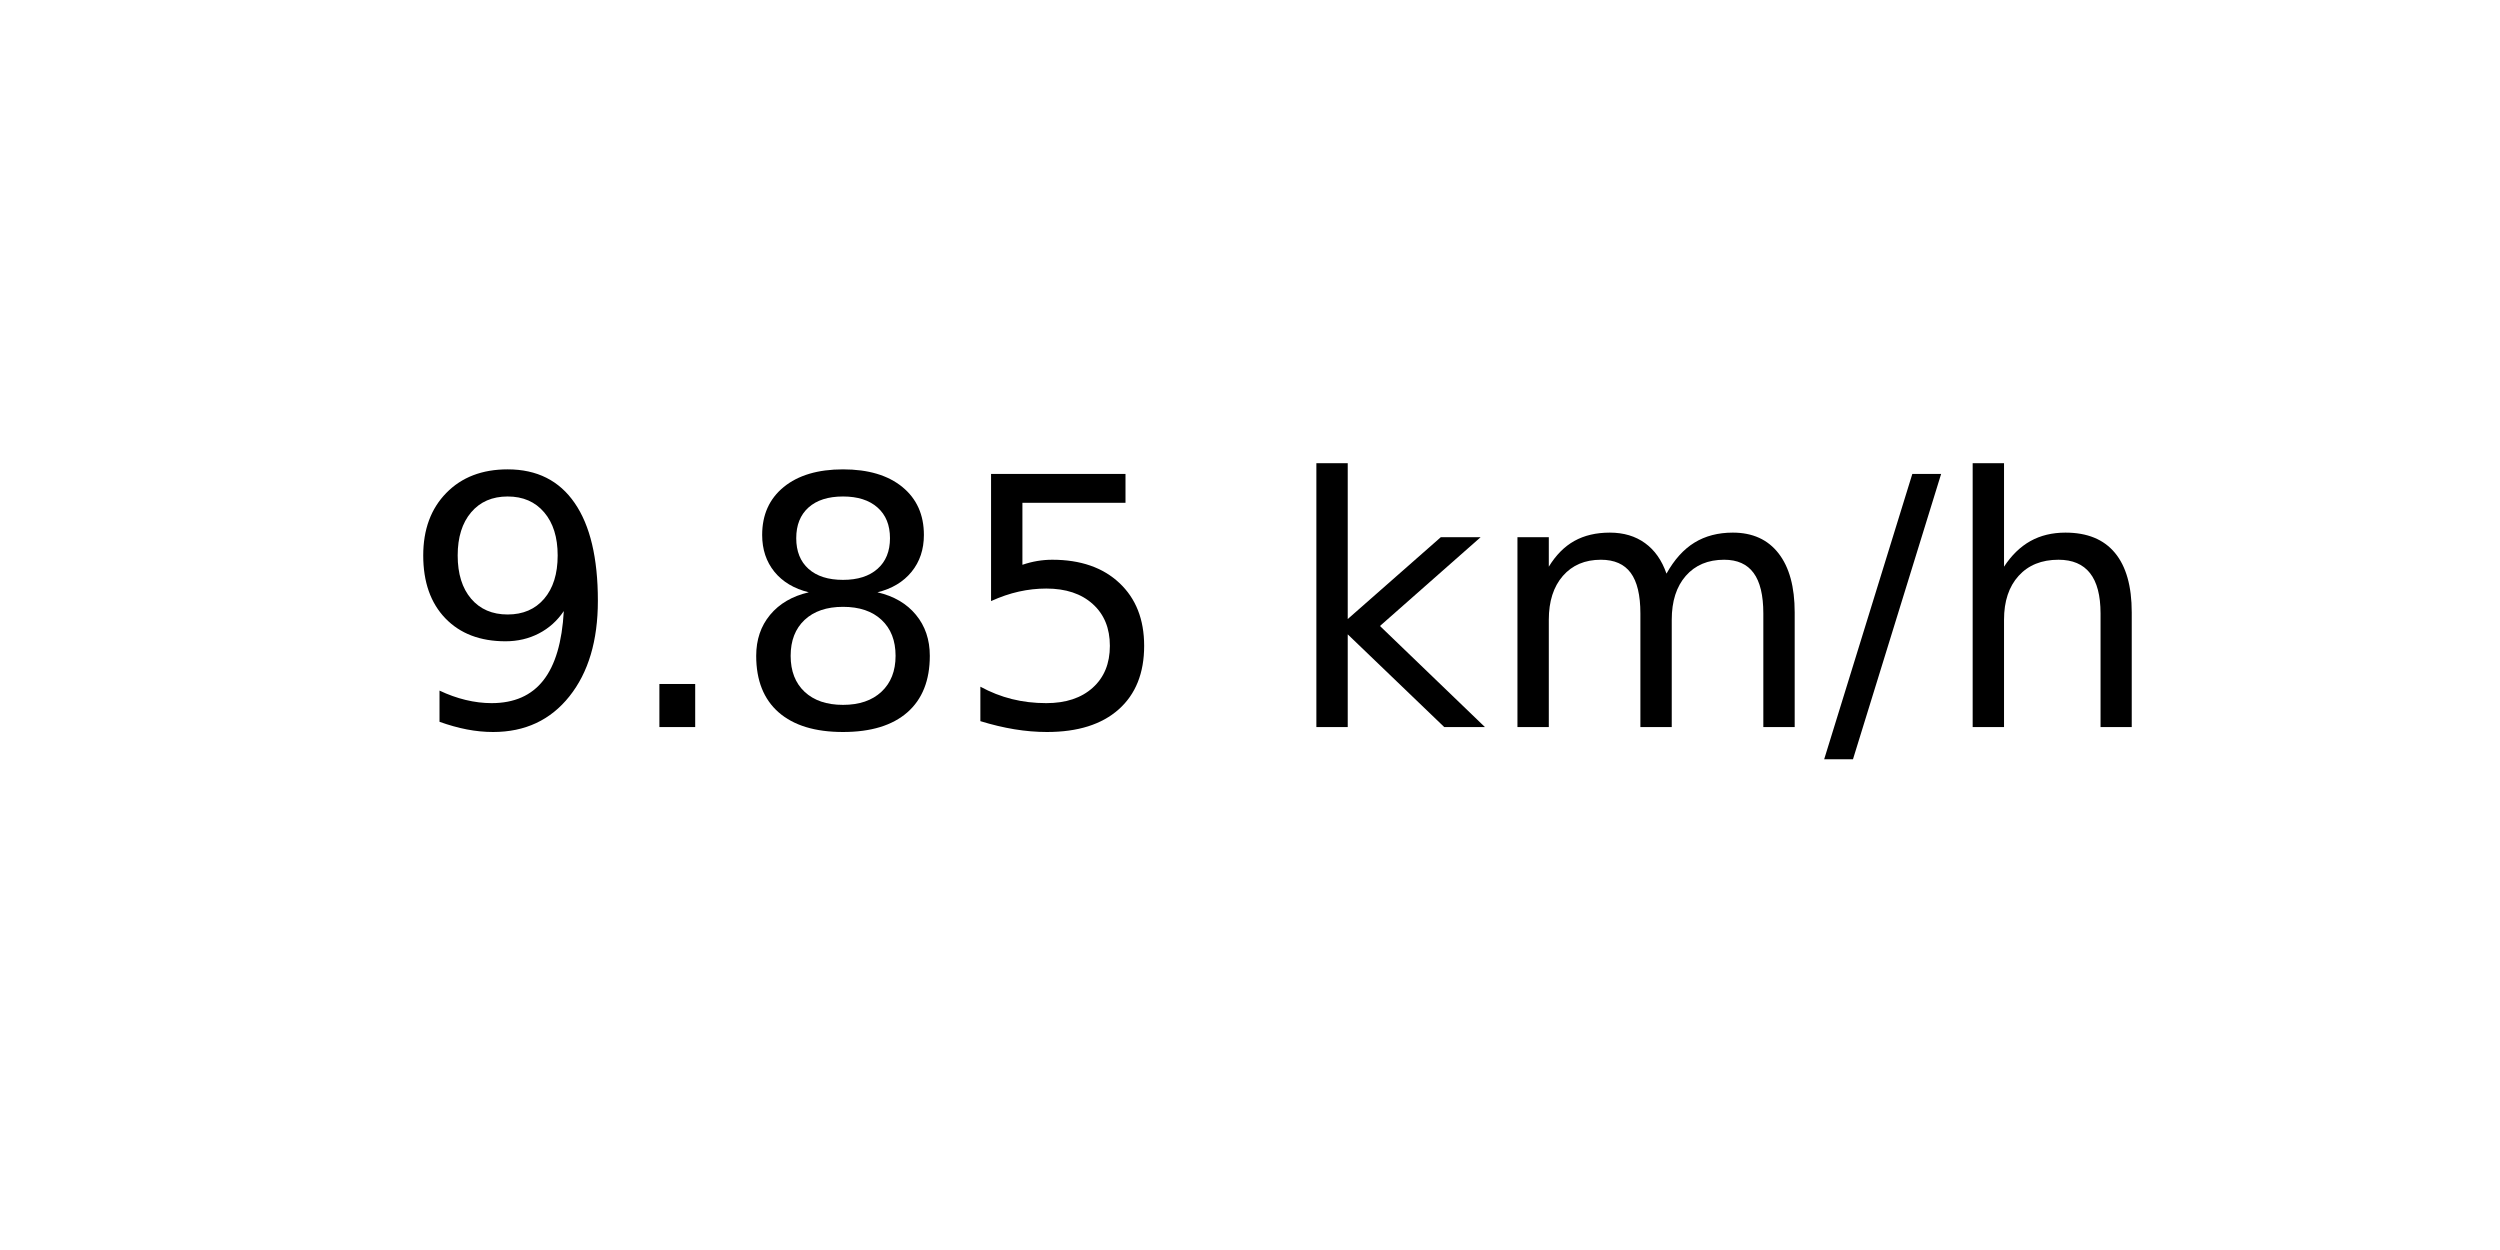
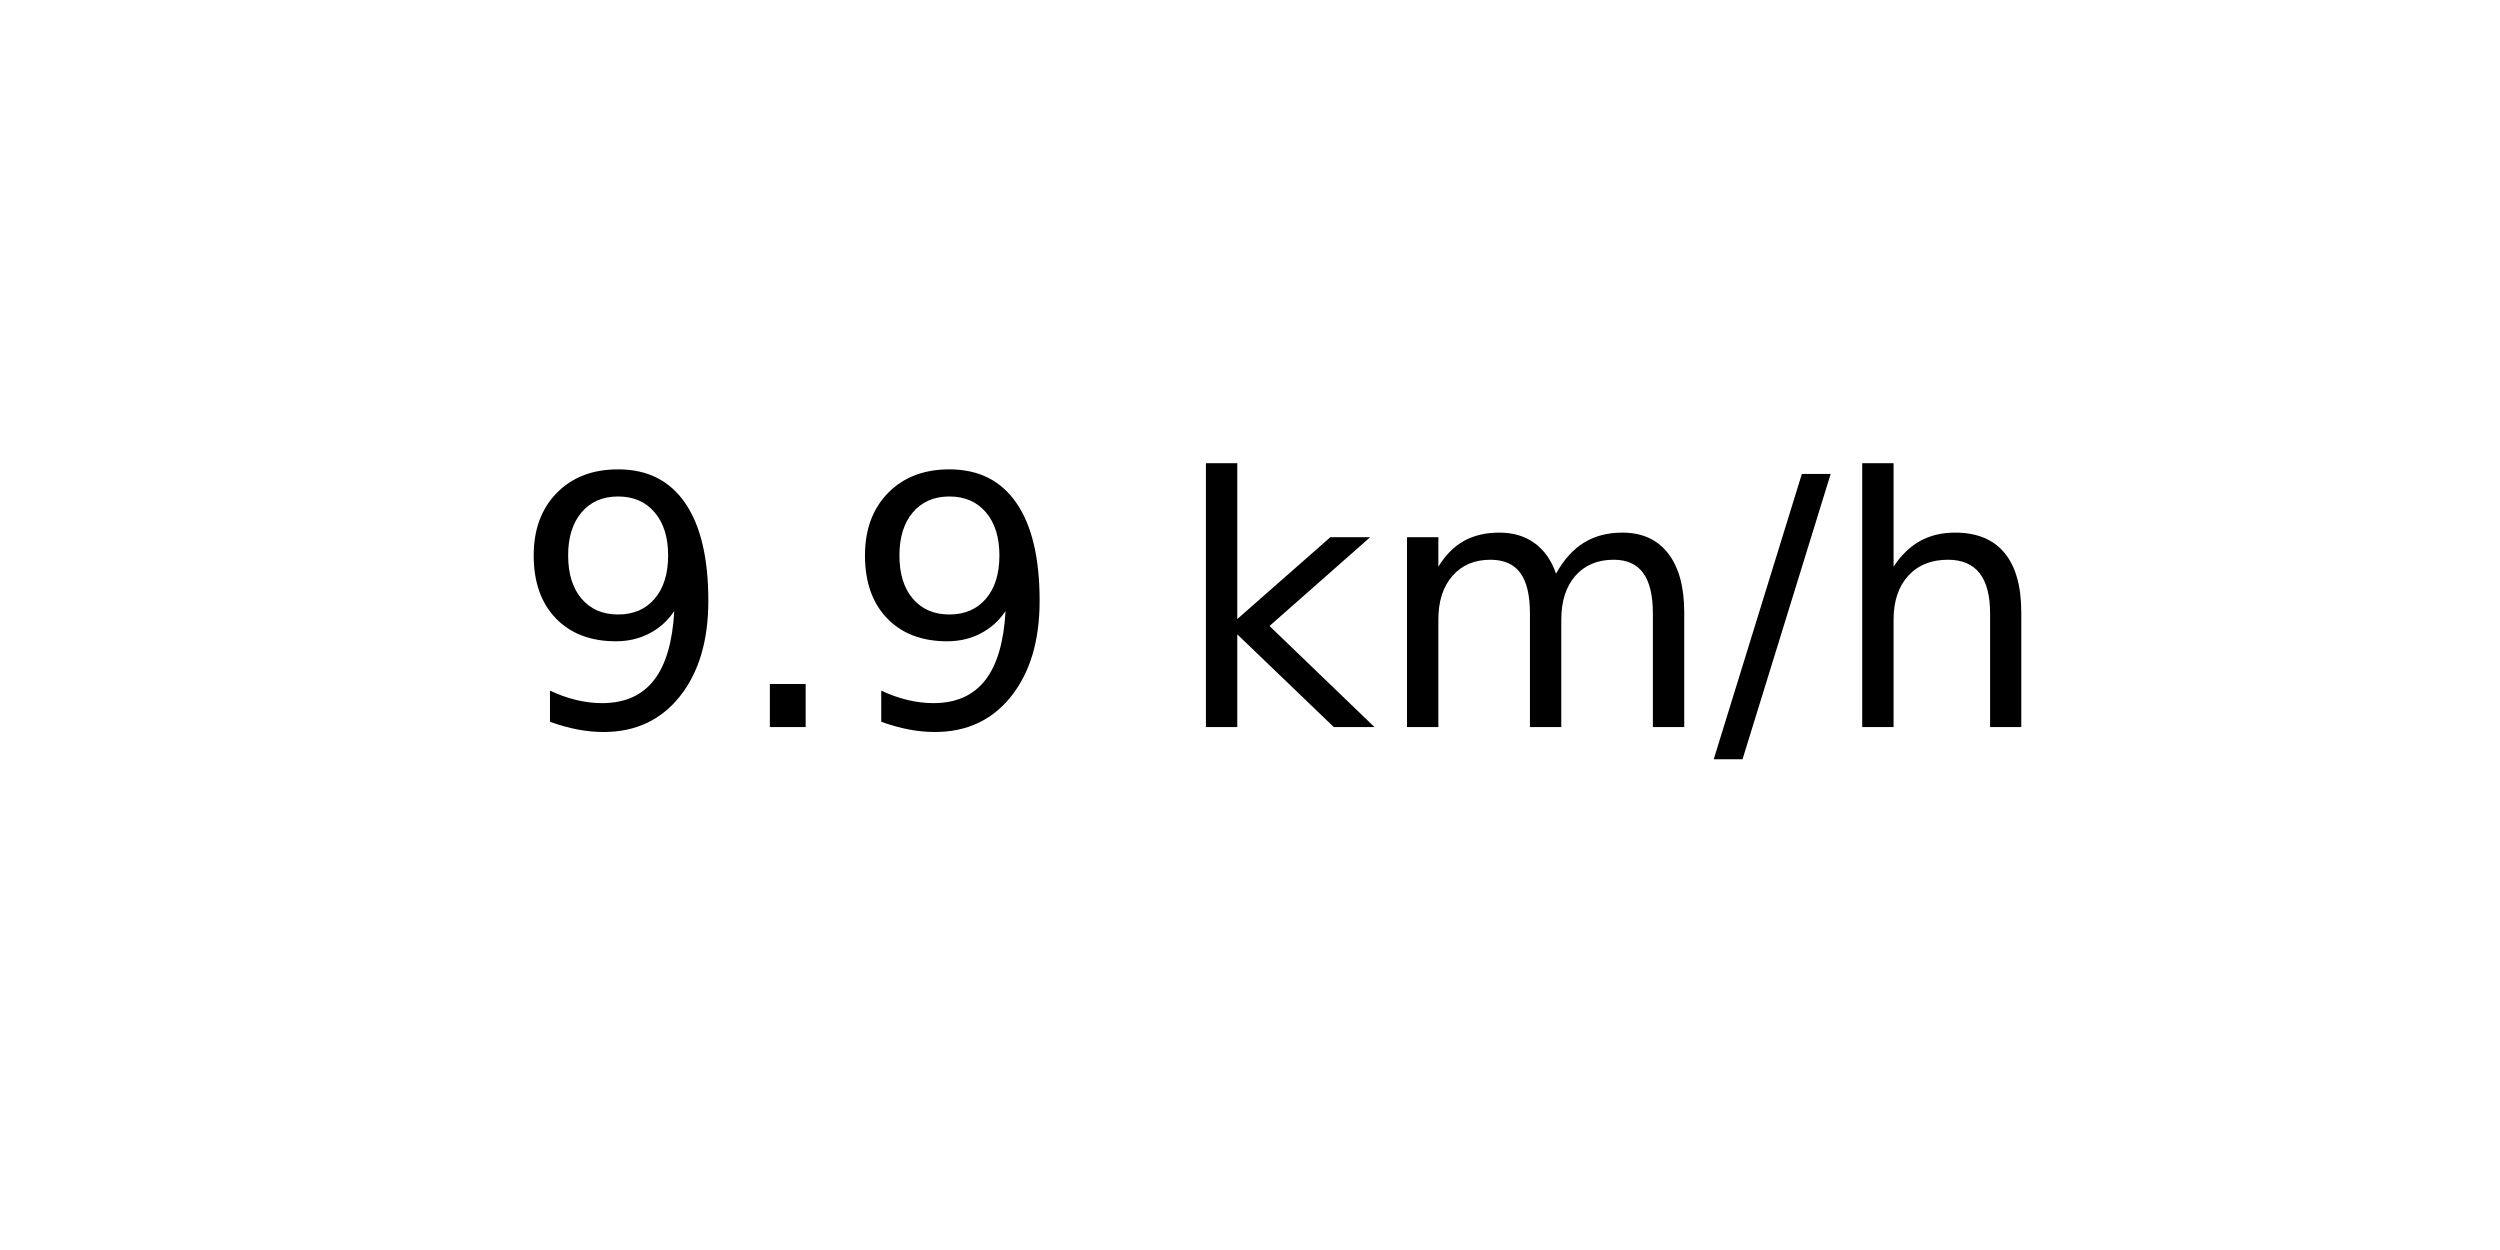
<svg xmlns="http://www.w3.org/2000/svg" xmlns:xlink="http://www.w3.org/1999/xlink" width="72pt" height="36pt" viewBox="0 0 72 36" version="1.1">
  <defs>
    <style type="text/css">*{stroke-linejoin: round; stroke-linecap: butt}</style>
  </defs>
  <g id="figure_1">
    <g id="axes_1">
      <g id="text_1">
-         <g transform="translate(11.55937 20.93937) scale(0.1 -0.1)">
+         <g transform="translate(14.74062 20.93937) scale(0.1 -0.1)">
          <defs>
            <path id="DejaVuSans-39" d="M 703 97  L 703 672  Q 941 559 1184 500  Q 1428 441 1663 441  Q 2288 441 2617 861  Q 2947 1281 2994 2138  Q 2813 1869 2534 1725  Q 2256 1581 1919 1581  Q 1219 1581 811 2004  Q 403 2428 403 3163  Q 403 3881 828 4315  Q 1253 4750 1959 4750  Q 2769 4750 3195 4129  Q 3622 3509 3622 2328  Q 3622 1225 3098 567  Q 2575 -91 1691 -91  Q 1453 -91 1209 -44  Q 966 3 703 97  z M 1959 2075  Q 2384 2075 2632 2365  Q 2881 2656 2881 3163  Q 2881 3666 2632 3958  Q 2384 4250 1959 4250  Q 1534 4250 1286 3958  Q 1038 3666 1038 3163  Q 1038 2656 1286 2365  Q 1534 2075 1959 2075  z " transform="scale(0.015625)" />
            <path id="DejaVuSans-2e" d="M 684 794  L 1344 794  L 1344 0  L 684 0  L 684 794  z " transform="scale(0.015625)" />
-             <path id="DejaVuSans-38" d="M 2034 2216  Q 1584 2216 1326 1975  Q 1069 1734 1069 1313  Q 1069 891 1326 650  Q 1584 409 2034 409  Q 2484 409 2743 651  Q 3003 894 3003 1313  Q 3003 1734 2745 1975  Q 2488 2216 2034 2216  z M 1403 2484  Q 997 2584 770 2862  Q 544 3141 544 3541  Q 544 4100 942 4425  Q 1341 4750 2034 4750  Q 2731 4750 3128 4425  Q 3525 4100 3525 3541  Q 3525 3141 3298 2862  Q 3072 2584 2669 2484  Q 3125 2378 3379 2068  Q 3634 1759 3634 1313  Q 3634 634 3220 271  Q 2806 -91 2034 -91  Q 1263 -91 848 271  Q 434 634 434 1313  Q 434 1759 690 2068  Q 947 2378 1403 2484  z M 1172 3481  Q 1172 3119 1398 2916  Q 1625 2713 2034 2713  Q 2441 2713 2670 2916  Q 2900 3119 2900 3481  Q 2900 3844 2670 4047  Q 2441 4250 2034 4250  Q 1625 4250 1398 4047  Q 1172 3844 1172 3481  z " transform="scale(0.015625)" />
-             <path id="DejaVuSans-35" d="M 691 4666  L 3169 4666  L 3169 4134  L 1269 4134  L 1269 2991  Q 1406 3038 1543 3061  Q 1681 3084 1819 3084  Q 2600 3084 3056 2656  Q 3513 2228 3513 1497  Q 3513 744 3044 326  Q 2575 -91 1722 -91  Q 1428 -91 1123 -41  Q 819 9 494 109  L 494 744  Q 775 591 1075 516  Q 1375 441 1709 441  Q 2250 441 2565 725  Q 2881 1009 2881 1497  Q 2881 1984 2565 2268  Q 2250 2553 1709 2553  Q 1456 2553 1204 2497  Q 953 2441 691 2322  L 691 4666  z " transform="scale(0.015625)" />
            <path id="DejaVuSans-20" transform="scale(0.015625)" />
            <path id="DejaVuSans-6b" d="M 581 4863  L 1159 4863  L 1159 1991  L 2875 3500  L 3609 3500  L 1753 1863  L 3688 0  L 2938 0  L 1159 1709  L 1159 0  L 581 0  L 581 4863  z " transform="scale(0.015625)" />
            <path id="DejaVuSans-6d" d="M 3328 2828  Q 3544 3216 3844 3400  Q 4144 3584 4550 3584  Q 5097 3584 5394 3201  Q 5691 2819 5691 2113  L 5691 0  L 5113 0  L 5113 2094  Q 5113 2597 4934 2840  Q 4756 3084 4391 3084  Q 3944 3084 3684 2787  Q 3425 2491 3425 1978  L 3425 0  L 2847 0  L 2847 2094  Q 2847 2600 2669 2842  Q 2491 3084 2119 3084  Q 1678 3084 1418 2786  Q 1159 2488 1159 1978  L 1159 0  L 581 0  L 581 3500  L 1159 3500  L 1159 2956  Q 1356 3278 1631 3431  Q 1906 3584 2284 3584  Q 2666 3584 2933 3390  Q 3200 3197 3328 2828  z " transform="scale(0.015625)" />
            <path id="DejaVuSans-2f" d="M 1625 4666  L 2156 4666  L 531 -594  L 0 -594  L 1625 4666  z " transform="scale(0.015625)" />
            <path id="DejaVuSans-68" d="M 3513 2113  L 3513 0  L 2938 0  L 2938 2094  Q 2938 2591 2744 2837  Q 2550 3084 2163 3084  Q 1697 3084 1428 2787  Q 1159 2491 1159 1978  L 1159 0  L 581 0  L 581 4863  L 1159 4863  L 1159 2956  Q 1366 3272 1645 3428  Q 1925 3584 2291 3584  Q 2894 3584 3203 3211  Q 3513 2838 3513 2113  z " transform="scale(0.015625)" />
          </defs>
          <use xlink:href="#DejaVuSans-39" />
          <use xlink:href="#DejaVuSans-2e" x="63.623" />
-           <use xlink:href="#DejaVuSans-38" x="95.41" />
-           <use xlink:href="#DejaVuSans-35" x="159.033" />
-           <use xlink:href="#DejaVuSans-20" x="222.656" />
-           <use xlink:href="#DejaVuSans-6b" x="254.443" />
-           <use xlink:href="#DejaVuSans-6d" x="312.354" />
-           <use xlink:href="#DejaVuSans-2f" x="409.766" />
-           <use xlink:href="#DejaVuSans-68" x="443.457" />
+           <use xlink:href="#DejaVuSans-39" x="95.41" />
+           <use xlink:href="#DejaVuSans-20" x="159.033" />
+           <use xlink:href="#DejaVuSans-6b" x="190.82" />
+           <use xlink:href="#DejaVuSans-6d" x="248.73" />
+           <use xlink:href="#DejaVuSans-2f" x="346.143" />
+           <use xlink:href="#DejaVuSans-68" x="379.834" />
        </g>
      </g>
    </g>
  </g>
</svg>
